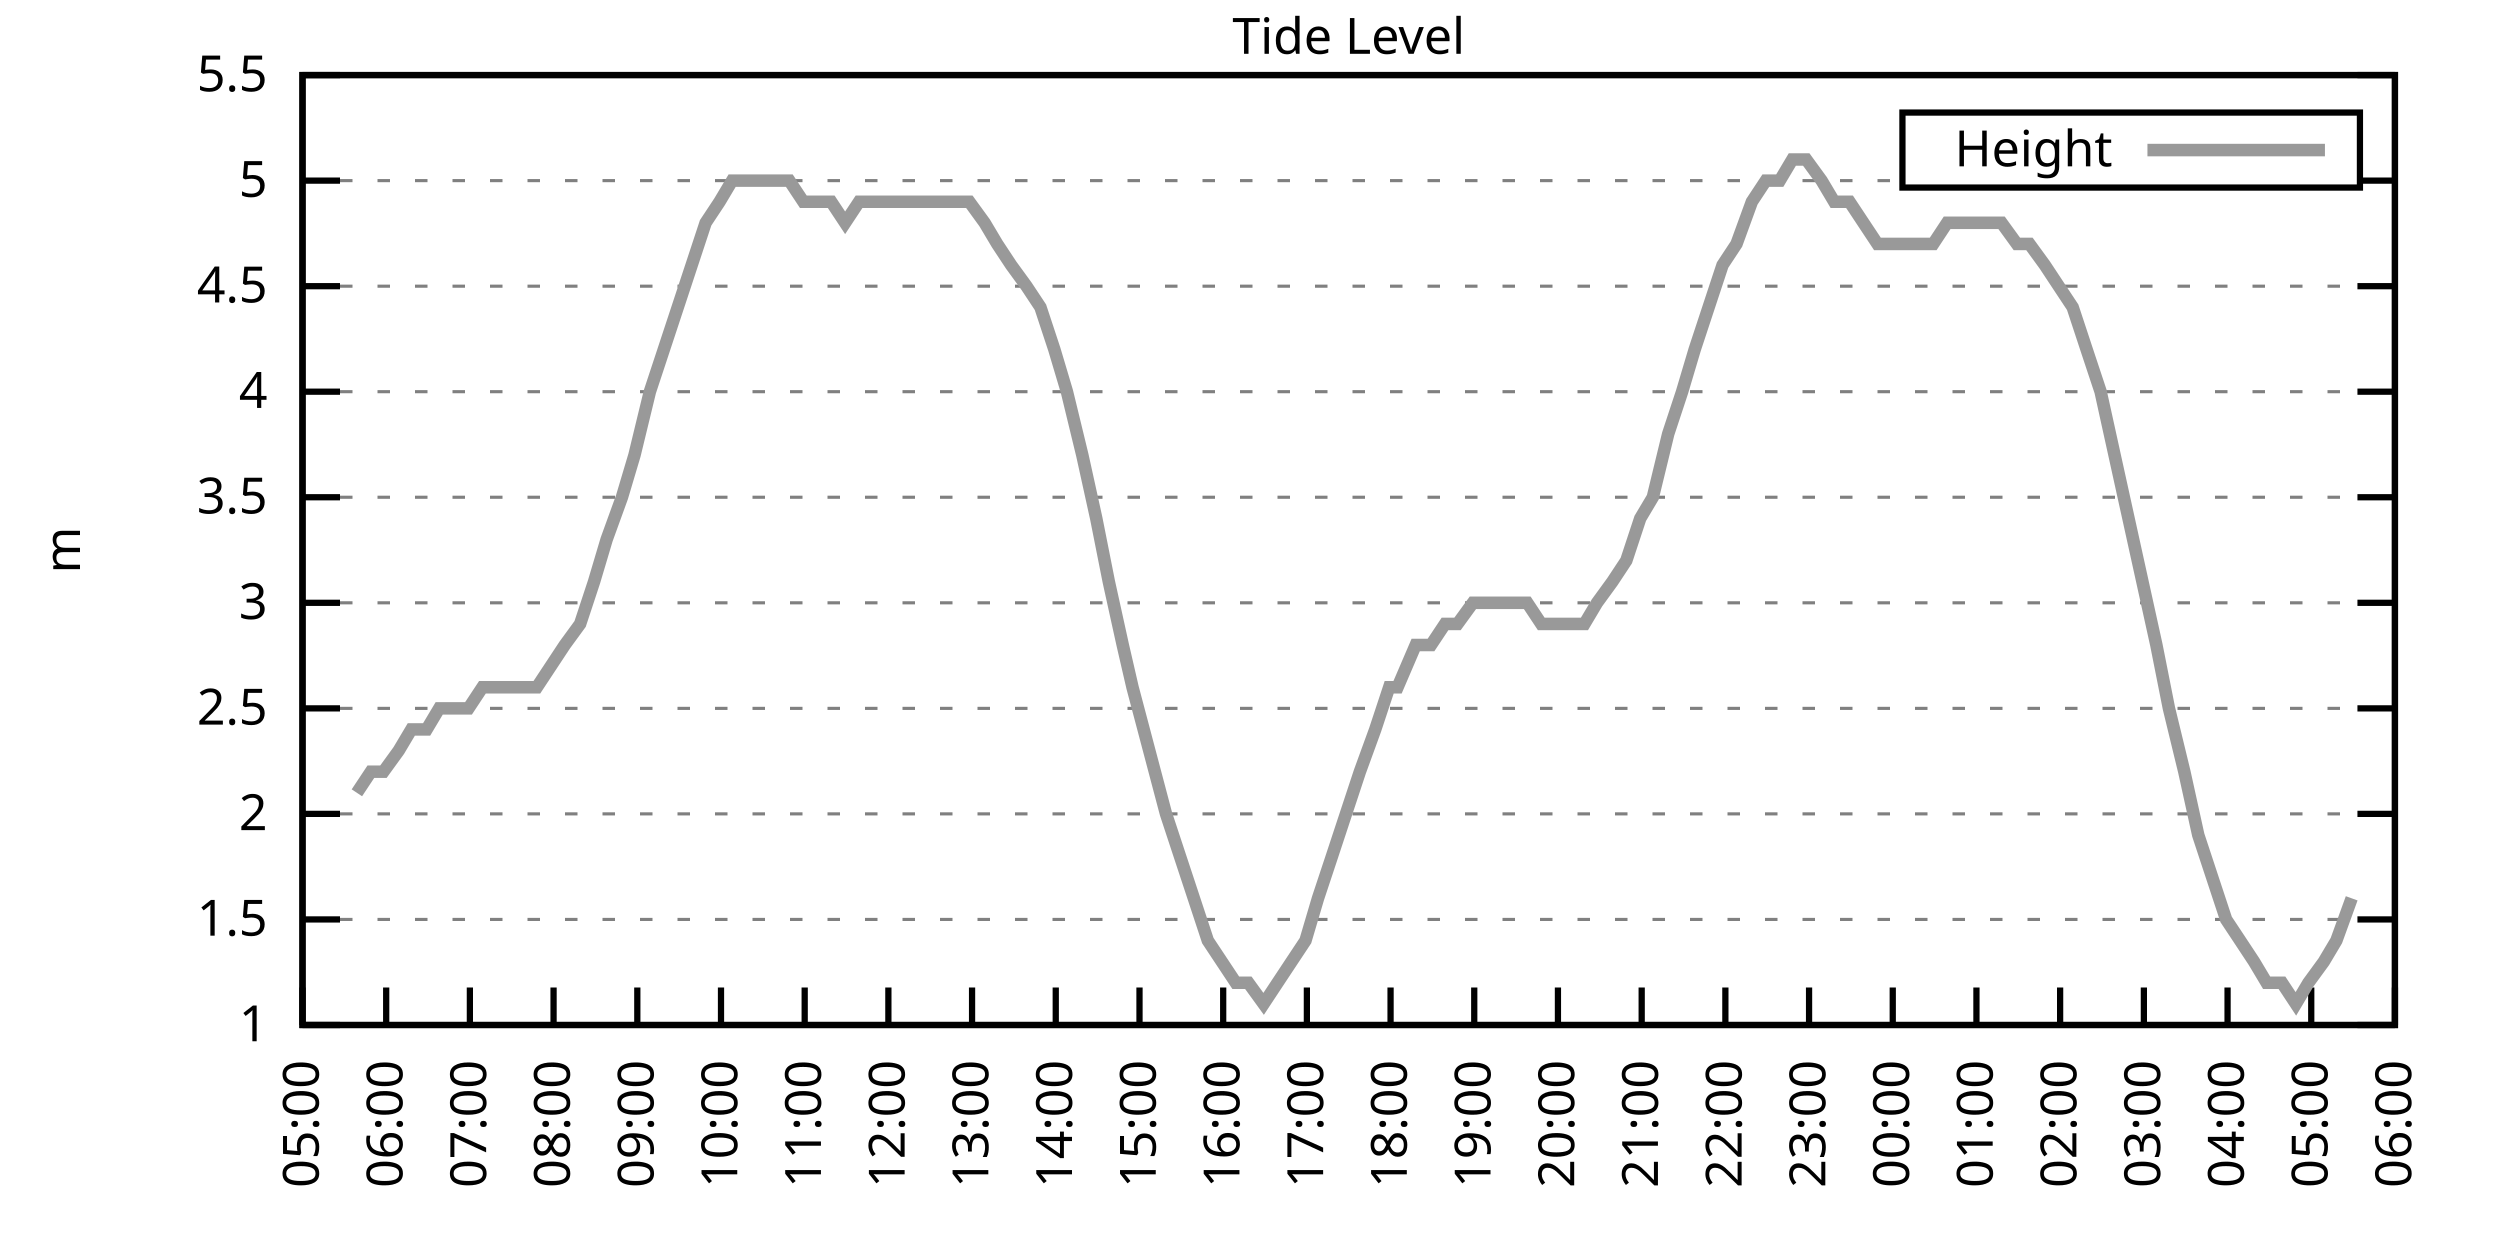
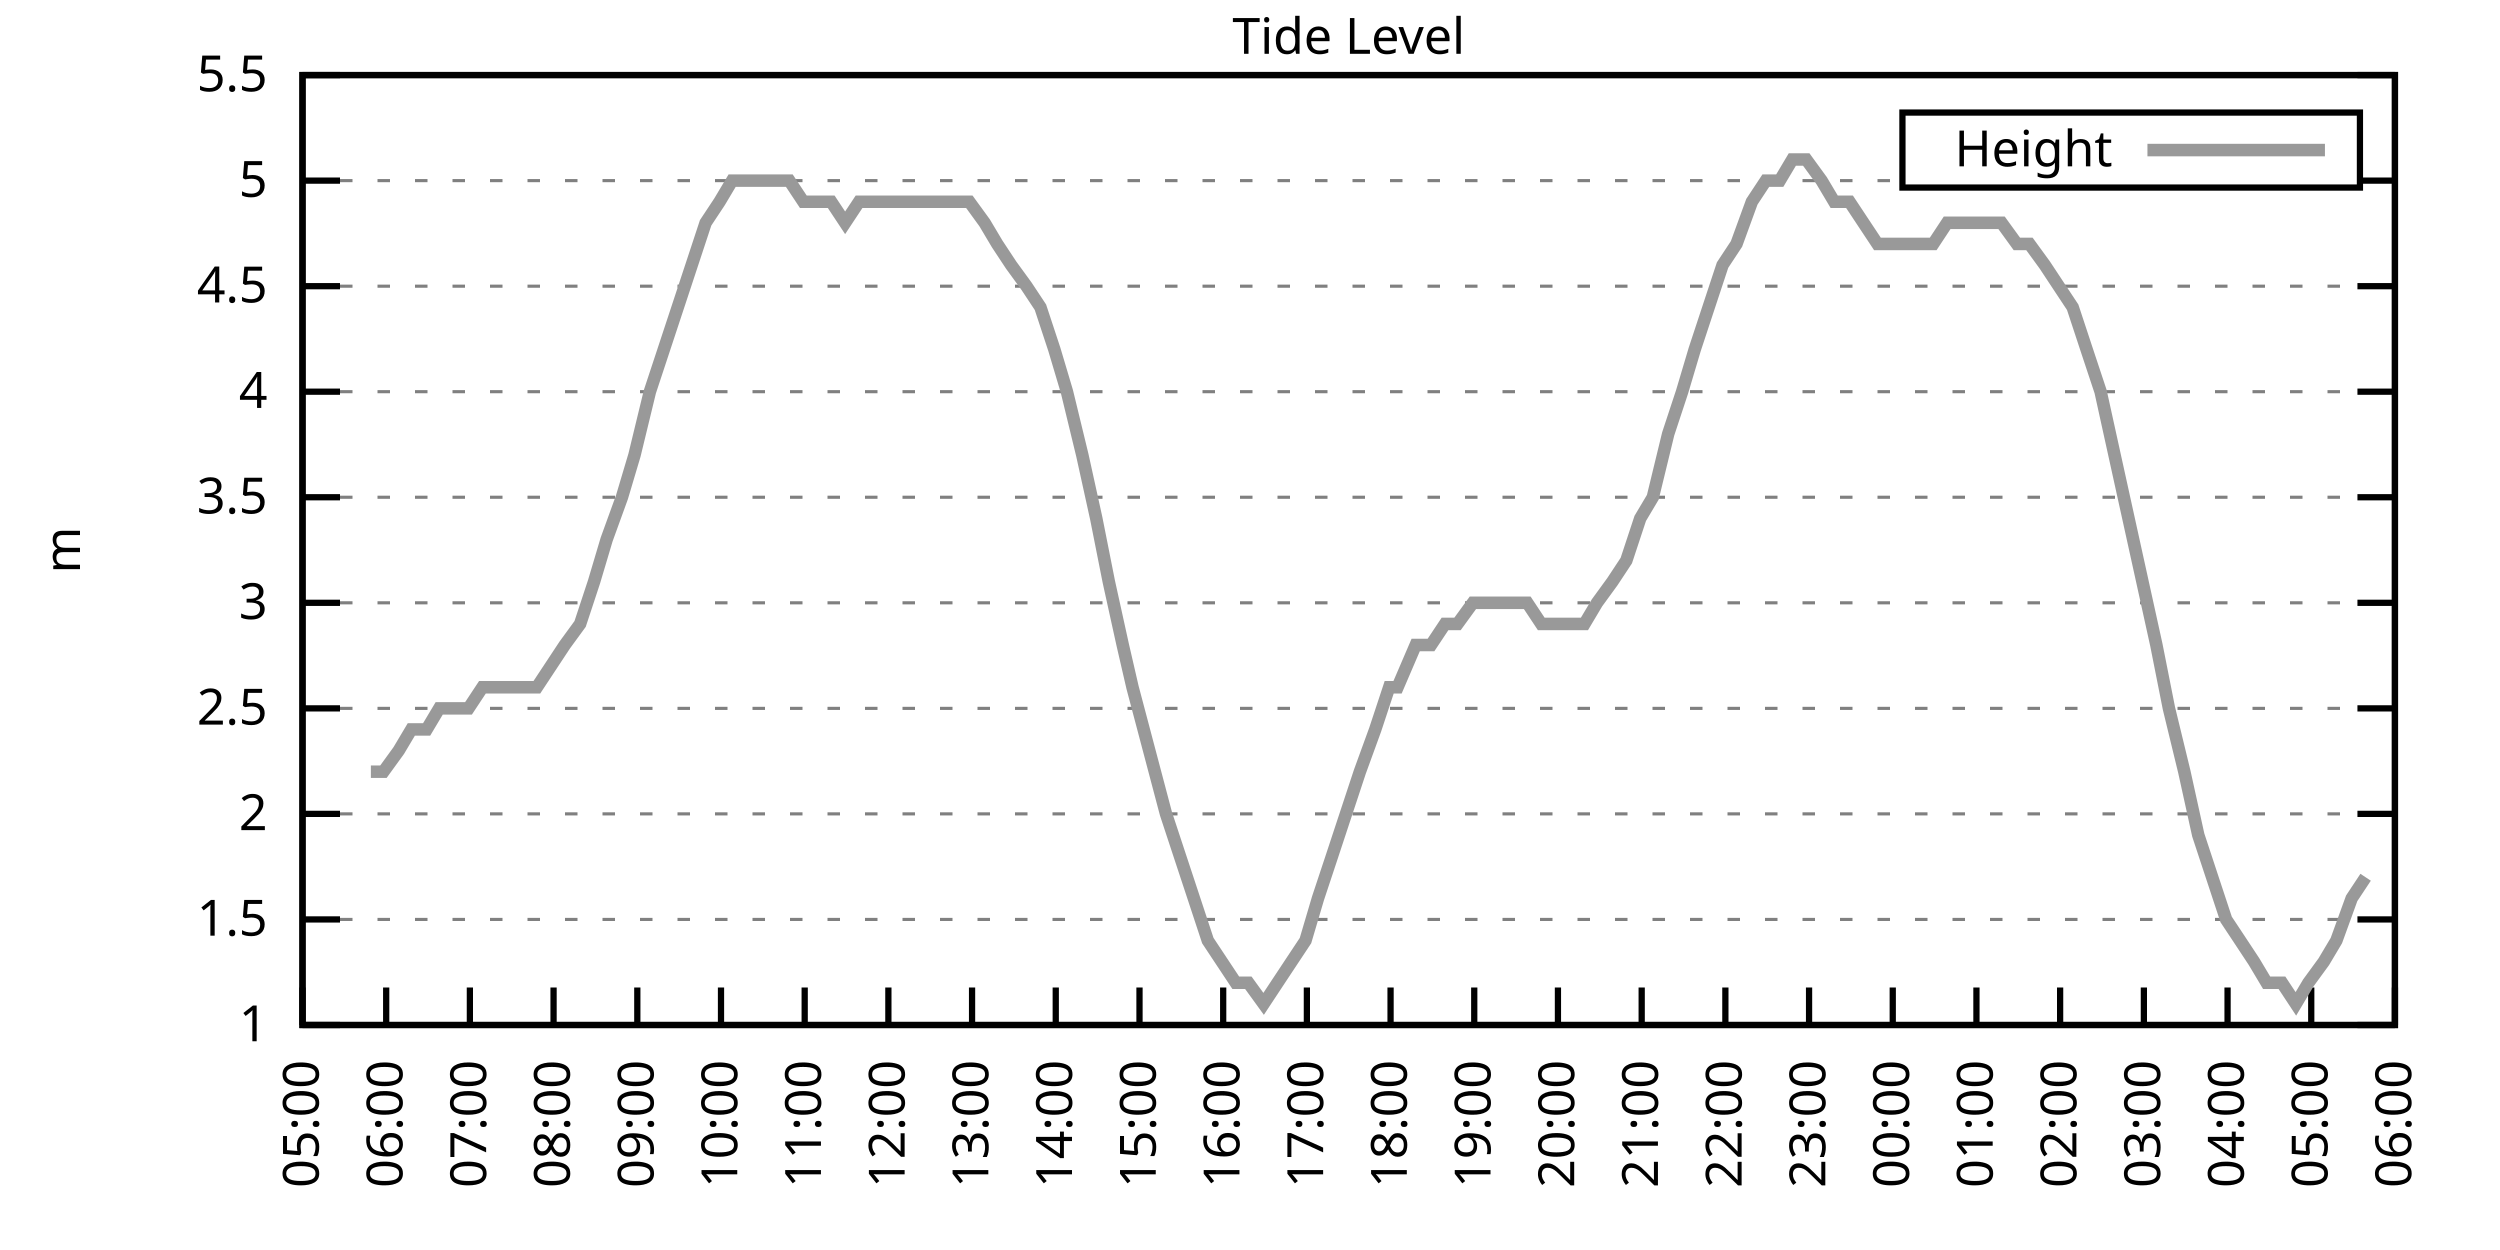
<svg xmlns="http://www.w3.org/2000/svg" xmlns:xlink="http://www.w3.org/1999/xlink" width="400" height="200" viewBox="0 0 400 200">
  <g id="gnuplot_canvas">
    <rect x="0" y="0" width="400" height="200" fill="none" />
    <defs>
      <circle id="gpDot" r="0.5" stroke-width="0.5" stroke="currentColor" />
      <path id="gpPt0" stroke-width="0.333" stroke="currentColor" d="M-1,0 h2 M0,-1 v2" />
      <path id="gpPt1" stroke-width="0.333" stroke="currentColor" d="M-1,-1 L1,1 M1,-1 L-1,1" />
      <path id="gpPt2" stroke-width="0.333" stroke="currentColor" d="M-1,0 L1,0 M0,-1 L0,1 M-1,-1 L1,1 M-1,1 L1,-1" />
      <rect id="gpPt3" stroke-width="0.333" stroke="currentColor" x="-1" y="-1" width="2" height="2" />
      <rect id="gpPt4" stroke-width="0.333" stroke="currentColor" fill="currentColor" x="-1" y="-1" width="2" height="2" />
      <circle id="gpPt5" stroke-width="0.333" stroke="currentColor" cx="0" cy="0" r="1" />
      <use xlink:href="#gpPt5" id="gpPt6" fill="currentColor" stroke="none" />
      <path id="gpPt7" stroke-width="0.333" stroke="currentColor" d="M0,-1.33 L-1.33,0.67 L1.33,0.67 z" />
      <use xlink:href="#gpPt7" id="gpPt8" fill="currentColor" stroke="none" />
      <use xlink:href="#gpPt7" id="gpPt9" stroke="currentColor" transform="rotate(180)" />
      <use xlink:href="#gpPt9" id="gpPt10" fill="currentColor" stroke="none" />
      <use xlink:href="#gpPt3" id="gpPt11" stroke="currentColor" transform="rotate(45)" />
      <use xlink:href="#gpPt11" id="gpPt12" fill="currentColor" stroke="none" />
      <path id="gpPt13" stroke-width="0.333" stroke="currentColor" d="M0,1.330 L1.265,0.411 L0.782,-1.067 L-0.782,-1.076 L-1.265,0.411 z" />
      <use xlink:href="#gpPt13" id="gpPt14" fill="currentColor" stroke="none" />
      <filter id="textbox" filterUnits="objectBoundingBox" x="0" y="0" height="1" width="1">
        <feFlood flood-color="white" flood-opacity="1" result="bgnd" />
        <feComposite in="SourceGraphic" in2="bgnd" operator="atop" />
      </filter>
      <filter id="greybox" filterUnits="objectBoundingBox" x="0" y="0" height="1" width="1">
        <feFlood flood-color="lightgrey" flood-opacity="1" result="grey" />
        <feComposite in="SourceGraphic" in2="grey" operator="atop" />
      </filter>
    </defs>
    <g fill="none" color="white" stroke="currentColor" stroke-width="1.00" stroke-linecap="butt" stroke-linejoin="miter">
</g>
    <g fill="none" color="black" stroke="currentColor" stroke-width="1.00" stroke-linecap="butt" stroke-linejoin="miter">
      <g stroke="none" shape-rendering="crispEdges">
        <polygon fill="rgb(255, 255, 255)" points="48.40,164.00 383.18,164.00 383.18,12.02 48.40,12.02 " />
      </g>
    </g>
    <g fill="none" color="black" stroke="currentColor" stroke-width="1.00" stroke-linecap="butt" stroke-linejoin="miter">
</g>
    <g fill="none" color="black" stroke="black" stroke-width="0.50" stroke-linecap="butt" stroke-linejoin="miter">
</g>
    <g fill="none" color="gray" stroke="currentColor" stroke-width="0.50" stroke-linecap="butt" stroke-linejoin="miter">
      <path stroke="gray" stroke-dasharray="2,4" class="gridline" d="M48.40,164.00 L383.19,164.00  " />
    </g>
    <g fill="none" color="gray" stroke="gray" stroke-width="1.00" stroke-linecap="butt" stroke-linejoin="miter">
</g>
    <g fill="none" color="black" stroke="currentColor" stroke-width="1.00" stroke-linecap="butt" stroke-linejoin="miter">
      <path stroke="black" d="M48.40,164.00 L54.40,164.00 M383.19,164.00 L377.19,164.00  " />
      <g transform="translate(42.80,166.60)" stroke="none" fill="black" font-family="Sans" font-size="8.00" text-anchor="end">
        <text>
          <tspan font-family="Sans"> 1</tspan>
        </text>
      </g>
    </g>
    <g fill="none" color="black" stroke="currentColor" stroke-width="1.00" stroke-linecap="butt" stroke-linejoin="miter">
</g>
    <g fill="none" color="black" stroke="black" stroke-width="0.50" stroke-linecap="butt" stroke-linejoin="miter">
</g>
    <g fill="none" color="gray" stroke="currentColor" stroke-width="0.50" stroke-linecap="butt" stroke-linejoin="miter">
      <path stroke="gray" stroke-dasharray="2,4" class="gridline" d="M48.40,147.11 L383.19,147.11  " />
    </g>
    <g fill="none" color="gray" stroke="gray" stroke-width="1.00" stroke-linecap="butt" stroke-linejoin="miter">
</g>
    <g fill="none" color="black" stroke="currentColor" stroke-width="1.00" stroke-linecap="butt" stroke-linejoin="miter">
      <path stroke="black" d="M48.40,147.11 L54.40,147.11 M383.19,147.11 L377.19,147.11  " />
      <g transform="translate(42.80,149.71)" stroke="none" fill="black" font-family="Sans" font-size="8.00" text-anchor="end">
        <text>
          <tspan font-family="Sans"> 1.5</tspan>
        </text>
      </g>
    </g>
    <g fill="none" color="black" stroke="currentColor" stroke-width="1.00" stroke-linecap="butt" stroke-linejoin="miter">
</g>
    <g fill="none" color="black" stroke="black" stroke-width="0.50" stroke-linecap="butt" stroke-linejoin="miter">
</g>
    <g fill="none" color="gray" stroke="currentColor" stroke-width="0.50" stroke-linecap="butt" stroke-linejoin="miter">
      <path stroke="gray" stroke-dasharray="2,4" class="gridline" d="M48.40,130.22 L383.19,130.22  " />
    </g>
    <g fill="none" color="gray" stroke="gray" stroke-width="1.00" stroke-linecap="butt" stroke-linejoin="miter">
</g>
    <g fill="none" color="black" stroke="currentColor" stroke-width="1.00" stroke-linecap="butt" stroke-linejoin="miter">
      <path stroke="black" d="M48.40,130.22 L54.40,130.22 M383.19,130.22 L377.19,130.22  " />
      <g transform="translate(42.80,132.82)" stroke="none" fill="black" font-family="Sans" font-size="8.00" text-anchor="end">
        <text>
          <tspan font-family="Sans"> 2</tspan>
        </text>
      </g>
    </g>
    <g fill="none" color="black" stroke="currentColor" stroke-width="1.00" stroke-linecap="butt" stroke-linejoin="miter">
</g>
    <g fill="none" color="black" stroke="black" stroke-width="0.50" stroke-linecap="butt" stroke-linejoin="miter">
</g>
    <g fill="none" color="gray" stroke="currentColor" stroke-width="0.50" stroke-linecap="butt" stroke-linejoin="miter">
      <path stroke="gray" stroke-dasharray="2,4" class="gridline" d="M48.40,113.34 L383.19,113.34  " />
    </g>
    <g fill="none" color="gray" stroke="gray" stroke-width="1.00" stroke-linecap="butt" stroke-linejoin="miter">
</g>
    <g fill="none" color="black" stroke="currentColor" stroke-width="1.00" stroke-linecap="butt" stroke-linejoin="miter">
      <path stroke="black" d="M48.40,113.34 L54.40,113.34 M383.19,113.34 L377.19,113.34  " />
      <g transform="translate(42.80,115.94)" stroke="none" fill="black" font-family="Sans" font-size="8.00" text-anchor="end">
        <text>
          <tspan font-family="Sans"> 2.5</tspan>
        </text>
      </g>
    </g>
    <g fill="none" color="black" stroke="currentColor" stroke-width="1.00" stroke-linecap="butt" stroke-linejoin="miter">
</g>
    <g fill="none" color="black" stroke="black" stroke-width="0.50" stroke-linecap="butt" stroke-linejoin="miter">
</g>
    <g fill="none" color="gray" stroke="currentColor" stroke-width="0.50" stroke-linecap="butt" stroke-linejoin="miter">
      <path stroke="gray" stroke-dasharray="2,4" class="gridline" d="M48.40,96.45 L383.19,96.45  " />
    </g>
    <g fill="none" color="gray" stroke="gray" stroke-width="1.00" stroke-linecap="butt" stroke-linejoin="miter">
</g>
    <g fill="none" color="black" stroke="currentColor" stroke-width="1.00" stroke-linecap="butt" stroke-linejoin="miter">
      <path stroke="black" d="M48.40,96.45 L54.40,96.45 M383.19,96.45 L377.19,96.45  " />
      <g transform="translate(42.80,99.05)" stroke="none" fill="black" font-family="Sans" font-size="8.00" text-anchor="end">
        <text>
          <tspan font-family="Sans"> 3</tspan>
        </text>
      </g>
    </g>
    <g fill="none" color="black" stroke="currentColor" stroke-width="1.00" stroke-linecap="butt" stroke-linejoin="miter">
</g>
    <g fill="none" color="black" stroke="black" stroke-width="0.50" stroke-linecap="butt" stroke-linejoin="miter">
</g>
    <g fill="none" color="gray" stroke="currentColor" stroke-width="0.50" stroke-linecap="butt" stroke-linejoin="miter">
      <path stroke="gray" stroke-dasharray="2,4" class="gridline" d="M48.40,79.56 L383.19,79.56  " />
    </g>
    <g fill="none" color="gray" stroke="gray" stroke-width="1.00" stroke-linecap="butt" stroke-linejoin="miter">
</g>
    <g fill="none" color="black" stroke="currentColor" stroke-width="1.00" stroke-linecap="butt" stroke-linejoin="miter">
      <path stroke="black" d="M48.40,79.56 L54.40,79.56 M383.19,79.56 L377.19,79.56  " />
      <g transform="translate(42.80,82.16)" stroke="none" fill="black" font-family="Sans" font-size="8.00" text-anchor="end">
        <text>
          <tspan font-family="Sans"> 3.5</tspan>
        </text>
      </g>
    </g>
    <g fill="none" color="black" stroke="currentColor" stroke-width="1.00" stroke-linecap="butt" stroke-linejoin="miter">
</g>
    <g fill="none" color="black" stroke="black" stroke-width="0.50" stroke-linecap="butt" stroke-linejoin="miter">
</g>
    <g fill="none" color="gray" stroke="currentColor" stroke-width="0.50" stroke-linecap="butt" stroke-linejoin="miter">
      <path stroke="gray" stroke-dasharray="2,4" class="gridline" d="M48.40,62.67 L383.19,62.67  " />
    </g>
    <g fill="none" color="gray" stroke="gray" stroke-width="1.00" stroke-linecap="butt" stroke-linejoin="miter">
</g>
    <g fill="none" color="black" stroke="currentColor" stroke-width="1.00" stroke-linecap="butt" stroke-linejoin="miter">
      <path stroke="black" d="M48.40,62.67 L54.40,62.67 M383.19,62.67 L377.19,62.67  " />
      <g transform="translate(42.80,65.27)" stroke="none" fill="black" font-family="Sans" font-size="8.00" text-anchor="end">
        <text>
          <tspan font-family="Sans"> 4</tspan>
        </text>
      </g>
    </g>
    <g fill="none" color="black" stroke="currentColor" stroke-width="1.00" stroke-linecap="butt" stroke-linejoin="miter">
</g>
    <g fill="none" color="black" stroke="black" stroke-width="0.50" stroke-linecap="butt" stroke-linejoin="miter">
</g>
    <g fill="none" color="gray" stroke="currentColor" stroke-width="0.50" stroke-linecap="butt" stroke-linejoin="miter">
      <path stroke="gray" stroke-dasharray="2,4" class="gridline" d="M48.40,45.79 L383.19,45.79  " />
    </g>
    <g fill="none" color="gray" stroke="gray" stroke-width="1.00" stroke-linecap="butt" stroke-linejoin="miter">
</g>
    <g fill="none" color="black" stroke="currentColor" stroke-width="1.00" stroke-linecap="butt" stroke-linejoin="miter">
      <path stroke="black" d="M48.40,45.79 L54.40,45.79 M383.19,45.79 L377.19,45.79  " />
      <g transform="translate(42.80,48.39)" stroke="none" fill="black" font-family="Sans" font-size="8.00" text-anchor="end">
        <text>
          <tspan font-family="Sans"> 4.5</tspan>
        </text>
      </g>
    </g>
    <g fill="none" color="black" stroke="currentColor" stroke-width="1.00" stroke-linecap="butt" stroke-linejoin="miter">
</g>
    <g fill="none" color="black" stroke="black" stroke-width="0.50" stroke-linecap="butt" stroke-linejoin="miter">
</g>
    <g fill="none" color="gray" stroke="currentColor" stroke-width="0.50" stroke-linecap="butt" stroke-linejoin="miter">
      <path stroke="gray" stroke-dasharray="2,4" class="gridline" d="M48.40,28.90 L304.39,28.90 M377.59,28.90 L383.19,28.90  " />
    </g>
    <g fill="none" color="gray" stroke="gray" stroke-width="1.00" stroke-linecap="butt" stroke-linejoin="miter">
</g>
    <g fill="none" color="black" stroke="currentColor" stroke-width="1.00" stroke-linecap="butt" stroke-linejoin="miter">
      <path stroke="black" d="M48.40,28.90 L54.40,28.90 M383.19,28.90 L377.19,28.90  " />
      <g transform="translate(42.80,31.50)" stroke="none" fill="black" font-family="Sans" font-size="8.00" text-anchor="end">
        <text>
          <tspan font-family="Sans"> 5</tspan>
        </text>
      </g>
    </g>
    <g fill="none" color="black" stroke="currentColor" stroke-width="1.00" stroke-linecap="butt" stroke-linejoin="miter">
</g>
    <g fill="none" color="black" stroke="black" stroke-width="0.50" stroke-linecap="butt" stroke-linejoin="miter">
</g>
    <g fill="none" color="gray" stroke="currentColor" stroke-width="0.50" stroke-linecap="butt" stroke-linejoin="miter">
      <path stroke="gray" stroke-dasharray="2,4" class="gridline" d="M48.40,12.01 L383.19,12.01  " />
    </g>
    <g fill="none" color="gray" stroke="gray" stroke-width="1.00" stroke-linecap="butt" stroke-linejoin="miter">
</g>
    <g fill="none" color="black" stroke="currentColor" stroke-width="1.00" stroke-linecap="butt" stroke-linejoin="miter">
      <path stroke="black" d="M48.40,12.01 L54.40,12.01 M383.19,12.01 L377.19,12.01  " />
      <g transform="translate(42.80,14.61)" stroke="none" fill="black" font-family="Sans" font-size="8.00" text-anchor="end">
        <text>
          <tspan font-family="Sans"> 5.5</tspan>
        </text>
      </g>
    </g>
    <g fill="none" color="black" stroke="currentColor" stroke-width="1.00" stroke-linecap="butt" stroke-linejoin="miter">
      <path stroke="black" d="M48.40,164.00 L48.40,158.00  " />
      <g transform="translate(51.00,169.60) rotate(270.00)" stroke="none" fill="black" font-family="Sans" font-size="8.00" text-anchor="end">
        <text>
          <tspan font-family="Sans">05:00</tspan>
        </text>
      </g>
    </g>
    <g fill="none" color="black" stroke="currentColor" stroke-width="1.00" stroke-linecap="butt" stroke-linejoin="miter">
      <path stroke="black" d="M61.79,164.00 L61.79,158.00  " />
      <g transform="translate(64.39,169.60) rotate(270.00)" stroke="none" fill="black" font-family="Sans" font-size="8.00" text-anchor="end">
        <text>
          <tspan font-family="Sans">06:00</tspan>
        </text>
      </g>
    </g>
    <g fill="none" color="black" stroke="currentColor" stroke-width="1.00" stroke-linecap="butt" stroke-linejoin="miter">
      <path stroke="black" d="M75.18,164.00 L75.18,158.00  " />
      <g transform="translate(77.78,169.60) rotate(270.00)" stroke="none" fill="black" font-family="Sans" font-size="8.00" text-anchor="end">
        <text>
          <tspan font-family="Sans">07:00</tspan>
        </text>
      </g>
    </g>
    <g fill="none" color="black" stroke="currentColor" stroke-width="1.00" stroke-linecap="butt" stroke-linejoin="miter">
      <path stroke="black" d="M88.57,164.00 L88.57,158.00  " />
      <g transform="translate(91.17,169.60) rotate(270.00)" stroke="none" fill="black" font-family="Sans" font-size="8.00" text-anchor="end">
        <text>
          <tspan font-family="Sans">08:00</tspan>
        </text>
      </g>
    </g>
    <g fill="none" color="black" stroke="currentColor" stroke-width="1.00" stroke-linecap="butt" stroke-linejoin="miter">
      <path stroke="black" d="M101.97,164.00 L101.97,158.00  " />
      <g transform="translate(104.57,169.60) rotate(270.00)" stroke="none" fill="black" font-family="Sans" font-size="8.00" text-anchor="end">
        <text>
          <tspan font-family="Sans">09:00</tspan>
        </text>
      </g>
    </g>
    <g fill="none" color="black" stroke="currentColor" stroke-width="1.00" stroke-linecap="butt" stroke-linejoin="miter">
      <path stroke="black" d="M115.36,164.00 L115.36,158.00  " />
      <g transform="translate(117.96,169.60) rotate(270.00)" stroke="none" fill="black" font-family="Sans" font-size="8.00" text-anchor="end">
        <text>
          <tspan font-family="Sans">10:00</tspan>
        </text>
      </g>
    </g>
    <g fill="none" color="black" stroke="currentColor" stroke-width="1.00" stroke-linecap="butt" stroke-linejoin="miter">
      <path stroke="black" d="M128.75,164.00 L128.75,158.00  " />
      <g transform="translate(131.35,169.60) rotate(270.00)" stroke="none" fill="black" font-family="Sans" font-size="8.00" text-anchor="end">
        <text>
          <tspan font-family="Sans">11:00</tspan>
        </text>
      </g>
    </g>
    <g fill="none" color="black" stroke="currentColor" stroke-width="1.00" stroke-linecap="butt" stroke-linejoin="miter">
      <path stroke="black" d="M142.14,164.00 L142.14,158.00  " />
      <g transform="translate(144.74,169.60) rotate(270.00)" stroke="none" fill="black" font-family="Sans" font-size="8.00" text-anchor="end">
        <text>
          <tspan font-family="Sans">12:00</tspan>
        </text>
      </g>
    </g>
    <g fill="none" color="black" stroke="currentColor" stroke-width="1.00" stroke-linecap="butt" stroke-linejoin="miter">
      <path stroke="black" d="M155.53,164.00 L155.53,158.00  " />
      <g transform="translate(158.13,169.60) rotate(270.00)" stroke="none" fill="black" font-family="Sans" font-size="8.00" text-anchor="end">
        <text>
          <tspan font-family="Sans">13:00</tspan>
        </text>
      </g>
    </g>
    <g fill="none" color="black" stroke="currentColor" stroke-width="1.00" stroke-linecap="butt" stroke-linejoin="miter">
      <path stroke="black" d="M168.92,164.00 L168.92,158.00  " />
      <g transform="translate(171.52,169.60) rotate(270.00)" stroke="none" fill="black" font-family="Sans" font-size="8.00" text-anchor="end">
        <text>
          <tspan font-family="Sans">14:00</tspan>
        </text>
      </g>
    </g>
    <g fill="none" color="black" stroke="currentColor" stroke-width="1.00" stroke-linecap="butt" stroke-linejoin="miter">
      <path stroke="black" d="M182.32,164.00 L182.32,158.00  " />
      <g transform="translate(184.92,169.60) rotate(270.00)" stroke="none" fill="black" font-family="Sans" font-size="8.00" text-anchor="end">
        <text>
          <tspan font-family="Sans">15:00</tspan>
        </text>
      </g>
    </g>
    <g fill="none" color="black" stroke="currentColor" stroke-width="1.00" stroke-linecap="butt" stroke-linejoin="miter">
      <path stroke="black" d="M195.71,164.00 L195.71,158.00  " />
      <g transform="translate(198.31,169.60) rotate(270.00)" stroke="none" fill="black" font-family="Sans" font-size="8.00" text-anchor="end">
        <text>
          <tspan font-family="Sans">16:00</tspan>
        </text>
      </g>
    </g>
    <g fill="none" color="black" stroke="currentColor" stroke-width="1.00" stroke-linecap="butt" stroke-linejoin="miter">
      <path stroke="black" d="M209.10,164.00 L209.10,158.00  " />
      <g transform="translate(211.70,169.60) rotate(270.00)" stroke="none" fill="black" font-family="Sans" font-size="8.00" text-anchor="end">
        <text>
          <tspan font-family="Sans">17:00</tspan>
        </text>
      </g>
    </g>
    <g fill="none" color="black" stroke="currentColor" stroke-width="1.00" stroke-linecap="butt" stroke-linejoin="miter">
      <path stroke="black" d="M222.49,164.00 L222.49,158.00  " />
      <g transform="translate(225.09,169.60) rotate(270.00)" stroke="none" fill="black" font-family="Sans" font-size="8.00" text-anchor="end">
        <text>
          <tspan font-family="Sans">18:00</tspan>
        </text>
      </g>
    </g>
    <g fill="none" color="black" stroke="currentColor" stroke-width="1.00" stroke-linecap="butt" stroke-linejoin="miter">
      <path stroke="black" d="M235.88,164.00 L235.88,158.00  " />
      <g transform="translate(238.48,169.60) rotate(270.00)" stroke="none" fill="black" font-family="Sans" font-size="8.00" text-anchor="end">
        <text>
          <tspan font-family="Sans">19:00</tspan>
        </text>
      </g>
    </g>
    <g fill="none" color="black" stroke="currentColor" stroke-width="1.00" stroke-linecap="butt" stroke-linejoin="miter">
      <path stroke="black" d="M249.27,164.00 L249.27,158.00  " />
      <g transform="translate(251.87,169.60) rotate(270.00)" stroke="none" fill="black" font-family="Sans" font-size="8.00" text-anchor="end">
        <text>
          <tspan font-family="Sans">20:00</tspan>
        </text>
      </g>
    </g>
    <g fill="none" color="black" stroke="currentColor" stroke-width="1.00" stroke-linecap="butt" stroke-linejoin="miter">
      <path stroke="black" d="M262.67,164.00 L262.67,158.00  " />
      <g transform="translate(265.27,169.60) rotate(270.00)" stroke="none" fill="black" font-family="Sans" font-size="8.00" text-anchor="end">
        <text>
          <tspan font-family="Sans">21:00</tspan>
        </text>
      </g>
    </g>
    <g fill="none" color="black" stroke="currentColor" stroke-width="1.00" stroke-linecap="butt" stroke-linejoin="miter">
      <path stroke="black" d="M276.06,164.00 L276.06,158.00  " />
      <g transform="translate(278.66,169.60) rotate(270.00)" stroke="none" fill="black" font-family="Sans" font-size="8.00" text-anchor="end">
        <text>
          <tspan font-family="Sans">22:00</tspan>
        </text>
      </g>
    </g>
    <g fill="none" color="black" stroke="currentColor" stroke-width="1.00" stroke-linecap="butt" stroke-linejoin="miter">
      <path stroke="black" d="M289.45,164.00 L289.45,158.00  " />
      <g transform="translate(292.05,169.60) rotate(270.00)" stroke="none" fill="black" font-family="Sans" font-size="8.00" text-anchor="end">
        <text>
          <tspan font-family="Sans">23:00</tspan>
        </text>
      </g>
    </g>
    <g fill="none" color="black" stroke="currentColor" stroke-width="1.00" stroke-linecap="butt" stroke-linejoin="miter">
      <path stroke="black" d="M302.84,164.00 L302.84,158.00  " />
      <g transform="translate(305.44,169.60) rotate(270.00)" stroke="none" fill="black" font-family="Sans" font-size="8.00" text-anchor="end">
        <text>
          <tspan font-family="Sans">00:00</tspan>
        </text>
      </g>
    </g>
    <g fill="none" color="black" stroke="currentColor" stroke-width="1.00" stroke-linecap="butt" stroke-linejoin="miter">
      <path stroke="black" d="M316.23,164.00 L316.23,158.00  " />
      <g transform="translate(318.83,169.60) rotate(270.00)" stroke="none" fill="black" font-family="Sans" font-size="8.00" text-anchor="end">
        <text>
          <tspan font-family="Sans">01:00</tspan>
        </text>
      </g>
    </g>
    <g fill="none" color="black" stroke="currentColor" stroke-width="1.00" stroke-linecap="butt" stroke-linejoin="miter">
      <path stroke="black" d="M329.62,164.00 L329.62,158.00  " />
      <g transform="translate(332.22,169.60) rotate(270.00)" stroke="none" fill="black" font-family="Sans" font-size="8.00" text-anchor="end">
        <text>
          <tspan font-family="Sans">02:00</tspan>
        </text>
      </g>
    </g>
    <g fill="none" color="black" stroke="currentColor" stroke-width="1.00" stroke-linecap="butt" stroke-linejoin="miter">
      <path stroke="black" d="M343.02,164.00 L343.02,158.00  " />
      <g transform="translate(345.62,169.60) rotate(270.00)" stroke="none" fill="black" font-family="Sans" font-size="8.00" text-anchor="end">
        <text>
          <tspan font-family="Sans">03:00</tspan>
        </text>
      </g>
    </g>
    <g fill="none" color="black" stroke="currentColor" stroke-width="1.00" stroke-linecap="butt" stroke-linejoin="miter">
      <path stroke="black" d="M356.41,164.00 L356.41,158.00  " />
      <g transform="translate(359.01,169.60) rotate(270.00)" stroke="none" fill="black" font-family="Sans" font-size="8.00" text-anchor="end">
        <text>
          <tspan font-family="Sans">04:00</tspan>
        </text>
      </g>
    </g>
    <g fill="none" color="black" stroke="currentColor" stroke-width="1.00" stroke-linecap="butt" stroke-linejoin="miter">
      <path stroke="black" d="M369.80,164.00 L369.80,158.00  " />
      <g transform="translate(372.40,169.60) rotate(270.00)" stroke="none" fill="black" font-family="Sans" font-size="8.00" text-anchor="end">
        <text>
          <tspan font-family="Sans">05:00</tspan>
        </text>
      </g>
    </g>
    <g fill="none" color="black" stroke="currentColor" stroke-width="1.00" stroke-linecap="butt" stroke-linejoin="miter">
      <path stroke="black" d="M383.19,164.00 L383.19,158.00  " />
      <g transform="translate(385.79,169.60) rotate(270.00)" stroke="none" fill="black" font-family="Sans" font-size="8.00" text-anchor="end">
        <text>
          <tspan font-family="Sans">06:00</tspan>
        </text>
      </g>
    </g>
    <g fill="none" color="black" stroke="currentColor" stroke-width="1.00" stroke-linecap="butt" stroke-linejoin="miter">
</g>
    <g fill="none" color="black" stroke="currentColor" stroke-width="1.00" stroke-linecap="butt" stroke-linejoin="miter">
      <path stroke="black" d="M48.40,12.01 L48.40,164.00 L383.19,164.00 L383.19,12.01 L48.40,12.01 Z  " />
    </g>
    <g fill="none" color="black" stroke="currentColor" stroke-width="1.00" stroke-linecap="butt" stroke-linejoin="miter">
</g>
    <g fill="none" color="black" stroke="currentColor" stroke-width="1.00" stroke-linecap="butt" stroke-linejoin="miter">
      <path stroke="black" d="M304.39,30.01 L304.39,18.01 L377.59,18.01 L377.59,30.01 L304.39,30.01 Z  " />
    </g>
    <g id="Tide_level_plot_1">
      <g fill="none" color="white" stroke="black" stroke-width="2.00" stroke-linecap="butt" stroke-linejoin="miter">
</g>
      <g fill="none" color="black" stroke="currentColor" stroke-width="2.00" stroke-linecap="butt" stroke-linejoin="miter">
        <g transform="translate(337.99,26.61)" stroke="none" fill="black" font-family="Sans" font-size="8.00" text-anchor="end">
          <text>
            <tspan font-family="Sans">Height</tspan>
          </text>
        </g>
      </g>
      <g fill="none" color="black" stroke="currentColor" stroke-width="2.00" stroke-linecap="butt" stroke-linejoin="miter">
-         <path stroke="rgb(153, 153, 153)" d="M343.59,24.01 L371.99,24.01 M57.10,126.85 L59.34,123.47 L61.35,123.47 L63.80,120.09 L65.81,116.71 L68.26,116.71   L70.27,113.34 L72.50,113.34 L74.96,113.34 L77.19,109.96 L79.42,109.96 L81.66,109.96 L83.89,109.96 L85.90,109.96   L88.13,106.58 L90.36,103.20 L92.82,99.83 L95.05,93.07 L97.06,86.32 L99.51,79.56 L101.52,72.81 L103.98,62.67   L106.21,55.92 L110.67,42.41 L112.90,35.65 L115.13,32.28 L117.14,28.90 L119.38,28.90 L121.83,28.90 L123.84,28.90   L126.29,28.90 L128.53,32.28 L130.54,32.28 L132.99,32.28 L135.22,35.65 L137.45,32.28 L139.46,32.28 L141.69,32.28   L144.15,32.28 L146.38,32.28 L148.61,32.28 L150.85,32.28 L153.08,32.28 L155.09,32.28 L157.54,35.65 L159.55,39.03   L161.78,42.41 L164.24,45.79 L166.47,49.16 L168.70,55.92 L170.71,62.67 L173.17,72.81 L175.40,82.94 L177.41,93.07   L179.64,103.20 L181.20,109.96 L183.88,120.09 L186.56,130.22 L188.79,136.98 L191.02,143.73 L193.25,150.49 L197.72,157.24   L199.73,157.24 L202.18,160.62 L204.41,157.24 L206.64,153.87 L208.88,150.49 L210.88,143.73 L213.12,136.98 L215.35,130.22   L217.58,123.47 L220.04,116.71 L222.27,109.96 L223.61,109.96 L226.51,103.20 L228.96,103.20 L231.20,99.83 L233.20,99.83   L235.66,96.45 L237.89,96.45 L239.90,96.45 L242.36,96.45 L244.36,96.45 L246.60,99.83 L248.83,99.83 L251.28,99.83   L253.51,99.83 L255.52,96.45 L257.98,93.07 L260.21,89.69 L262.44,82.94 L264.45,79.56 L266.91,69.43 L269.14,62.67   L271.15,55.92 L273.38,49.16 L275.61,42.41 L277.84,39.03 L280.30,32.28 L282.53,28.90 L284.76,28.90 L286.77,25.52   L289.00,25.52 L291.46,28.90 L293.47,32.28 L295.92,32.28 L298.15,35.65 L300.39,39.03 L302.62,39.03 L304.85,39.03   L307.08,39.03 L309.31,39.03 L311.54,35.65 L313.78,35.65 L315.79,35.65 L318.02,35.65 L320.25,35.65 L322.70,39.03   L324.71,39.03 L327.17,42.41 L329.40,45.79 L331.63,49.16 L333.86,55.92 L336.10,62.67 L338.33,72.81 L340.56,82.94   L342.79,93.07 L345.02,103.20 L347.03,113.34 L349.49,123.47 L351.72,133.60 L353.95,140.36 L356.18,147.11 L358.42,150.49   L360.65,153.87 L362.66,157.24 L365.11,157.24 L367.34,160.62 L369.35,157.24 L371.81,153.87 L373.82,150.49 L376.27,143.73    " />
+         <path stroke="rgb(153, 153, 153)" d="M343.59,24.01 L371.99,24.01 M59.34,123.47 L61.35,123.47 L63.80,120.09 L65.81,116.71 L68.26,116.71 L70.27,113.34   L72.50,113.34 L74.96,113.34 L77.19,109.96 L79.42,109.96 L81.66,109.96 L83.89,109.96 L85.90,109.96 L88.13,106.58   L90.36,103.20 L92.82,99.83 L95.05,93.07 L97.06,86.32 L99.51,79.56 L101.52,72.81 L103.98,62.67 L106.21,55.92   L110.67,42.41 L112.90,35.65 L115.13,32.28 L117.14,28.90 L119.38,28.90 L121.83,28.90 L123.84,28.90 L126.29,28.90   L128.53,32.28 L130.54,32.28 L132.99,32.28 L135.22,35.65 L137.45,32.28 L139.46,32.28 L141.69,32.28 L144.15,32.28   L146.38,32.28 L148.61,32.28 L150.85,32.28 L153.08,32.28 L155.09,32.28 L157.54,35.65 L159.55,39.03 L161.78,42.41   L164.24,45.79 L166.47,49.16 L168.70,55.92 L170.71,62.67 L173.17,72.81 L175.40,82.94 L177.41,93.07 L179.64,103.20   L181.20,109.96 L183.88,120.09 L186.56,130.22 L188.79,136.98 L191.02,143.73 L193.25,150.49 L197.72,157.24 L199.73,157.24   L202.18,160.62 L204.41,157.24 L206.64,153.87 L208.88,150.49 L210.88,143.73 L213.12,136.98 L215.35,130.22 L217.58,123.47   L220.04,116.71 L222.27,109.96 L223.61,109.96 L226.51,103.20 L228.96,103.20 L231.20,99.83 L233.20,99.83 L235.66,96.45   L237.89,96.45 L239.90,96.45 L242.36,96.45 L244.36,96.45 L246.60,99.83 L248.83,99.83 L251.28,99.83 L253.51,99.83   L255.52,96.45 L257.98,93.07 L260.21,89.69 L262.44,82.94 L264.45,79.56 L266.91,69.43 L269.14,62.67 L271.15,55.92   L273.38,49.16 L275.61,42.41 L277.84,39.03 L280.30,32.28 L282.53,28.90 L284.76,28.90 L286.77,25.52 L289.00,25.52   L291.46,28.90 L293.47,32.28 L295.92,32.28 L298.15,35.65 L300.39,39.03 L302.62,39.03 L304.85,39.03 L307.08,39.03   L309.31,39.03 L311.54,35.65 L313.78,35.65 L315.79,35.65 L318.02,35.65 L320.25,35.65 L322.70,39.03 L324.71,39.03   L327.17,42.41 L329.40,45.79 L331.63,49.16 L333.86,55.92 L336.10,62.67 L338.33,72.81 L340.56,82.94 L342.79,93.07   L345.02,103.20 L347.03,113.34 L349.49,123.47 L351.72,133.60 L353.95,140.36 L356.18,147.11 L358.42,150.49 L360.65,153.87   L362.66,157.24 L365.11,157.24 L367.34,160.62 L369.35,157.24 L371.81,153.87 L373.82,150.49 L376.27,143.73 L378.50,140.36    " />
      </g>
    </g>
    <g fill="none" color="black" stroke="currentColor" stroke-width="2.00" stroke-linecap="butt" stroke-linejoin="miter">
</g>
    <g fill="none" color="black" stroke="black" stroke-width="1.00" stroke-linecap="butt" stroke-linejoin="miter">
</g>
    <g fill="none" color="black" stroke="currentColor" stroke-width="1.00" stroke-linecap="butt" stroke-linejoin="miter">
      <path stroke="black" d="M48.40,12.01 L48.40,164.00 L383.19,164.00 L383.19,12.01 L48.40,12.01 Z  " />
      <g transform="translate(12.80,88.01) rotate(270.00)" stroke="none" fill="black" font-family="Sans" font-size="8.00" text-anchor="middle">
        <text>
          <tspan font-family="Sans">m</tspan>
        </text>
      </g>
    </g>
    <g fill="none" color="black" stroke="currentColor" stroke-width="1.00" stroke-linecap="butt" stroke-linejoin="miter">
</g>
    <g fill="none" color="black" stroke="currentColor" stroke-width="1.00" stroke-linecap="butt" stroke-linejoin="miter">
      <g transform="translate(215.79,8.61)" stroke="none" fill="black" font-family="Sans" font-size="8.00" text-anchor="middle">
        <text>
          <tspan font-family="Sans">Tide Level</tspan>
        </text>
      </g>
    </g>
    <g fill="none" color="black" stroke="currentColor" stroke-width="1.00" stroke-linecap="butt" stroke-linejoin="miter">
</g>
  </g>
</svg>
